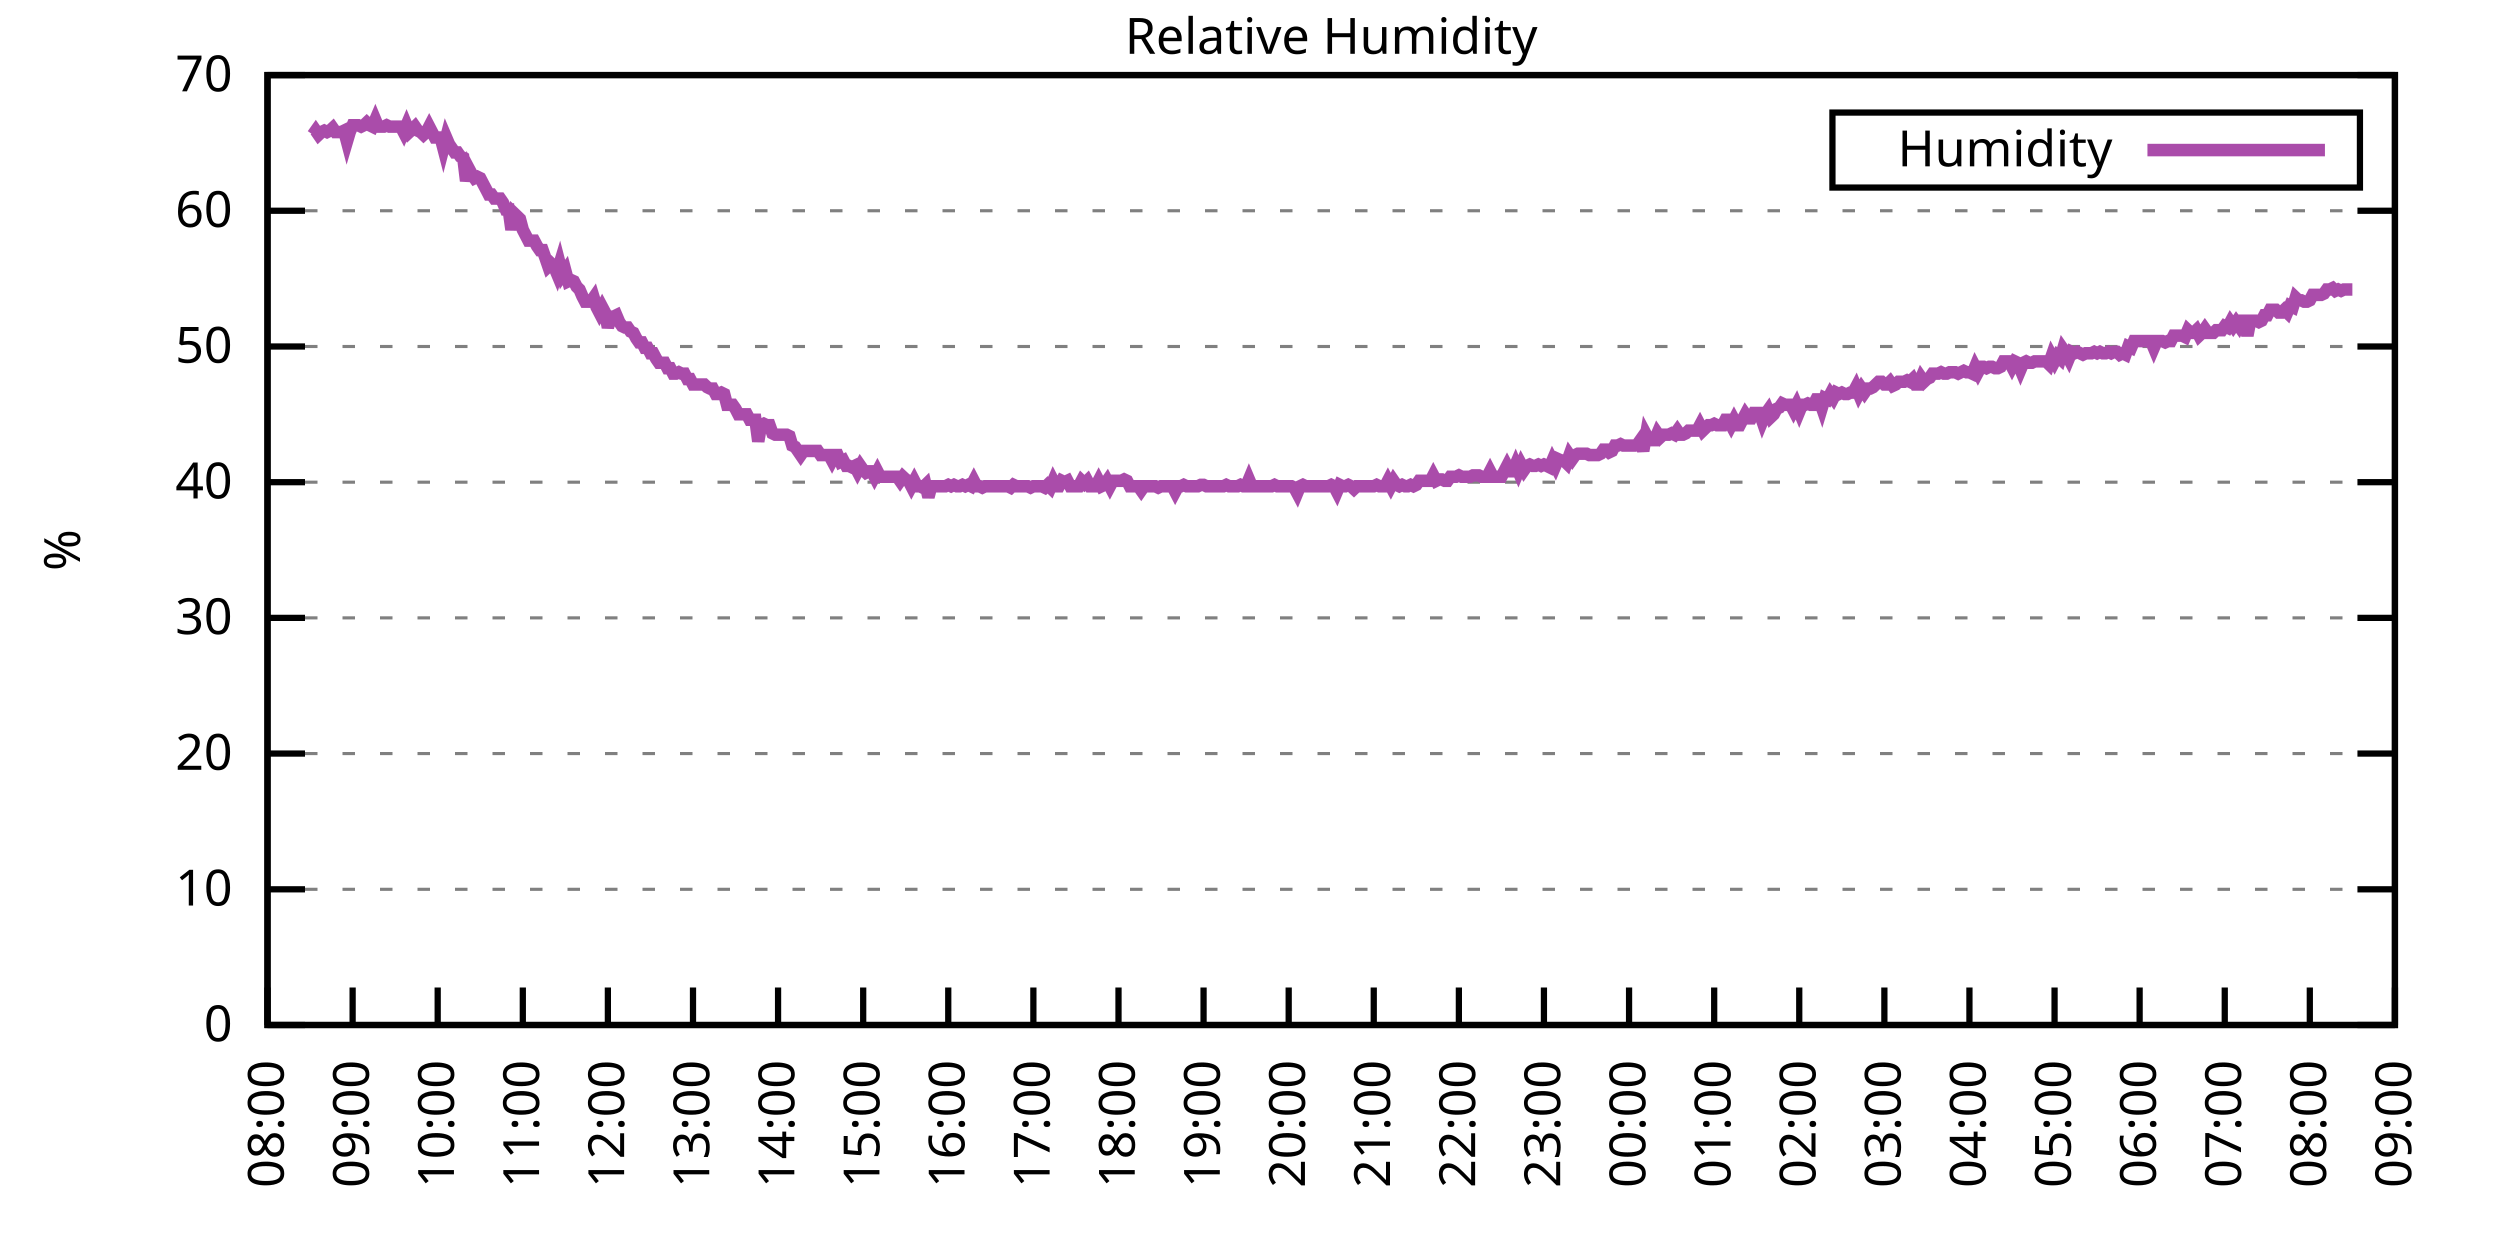
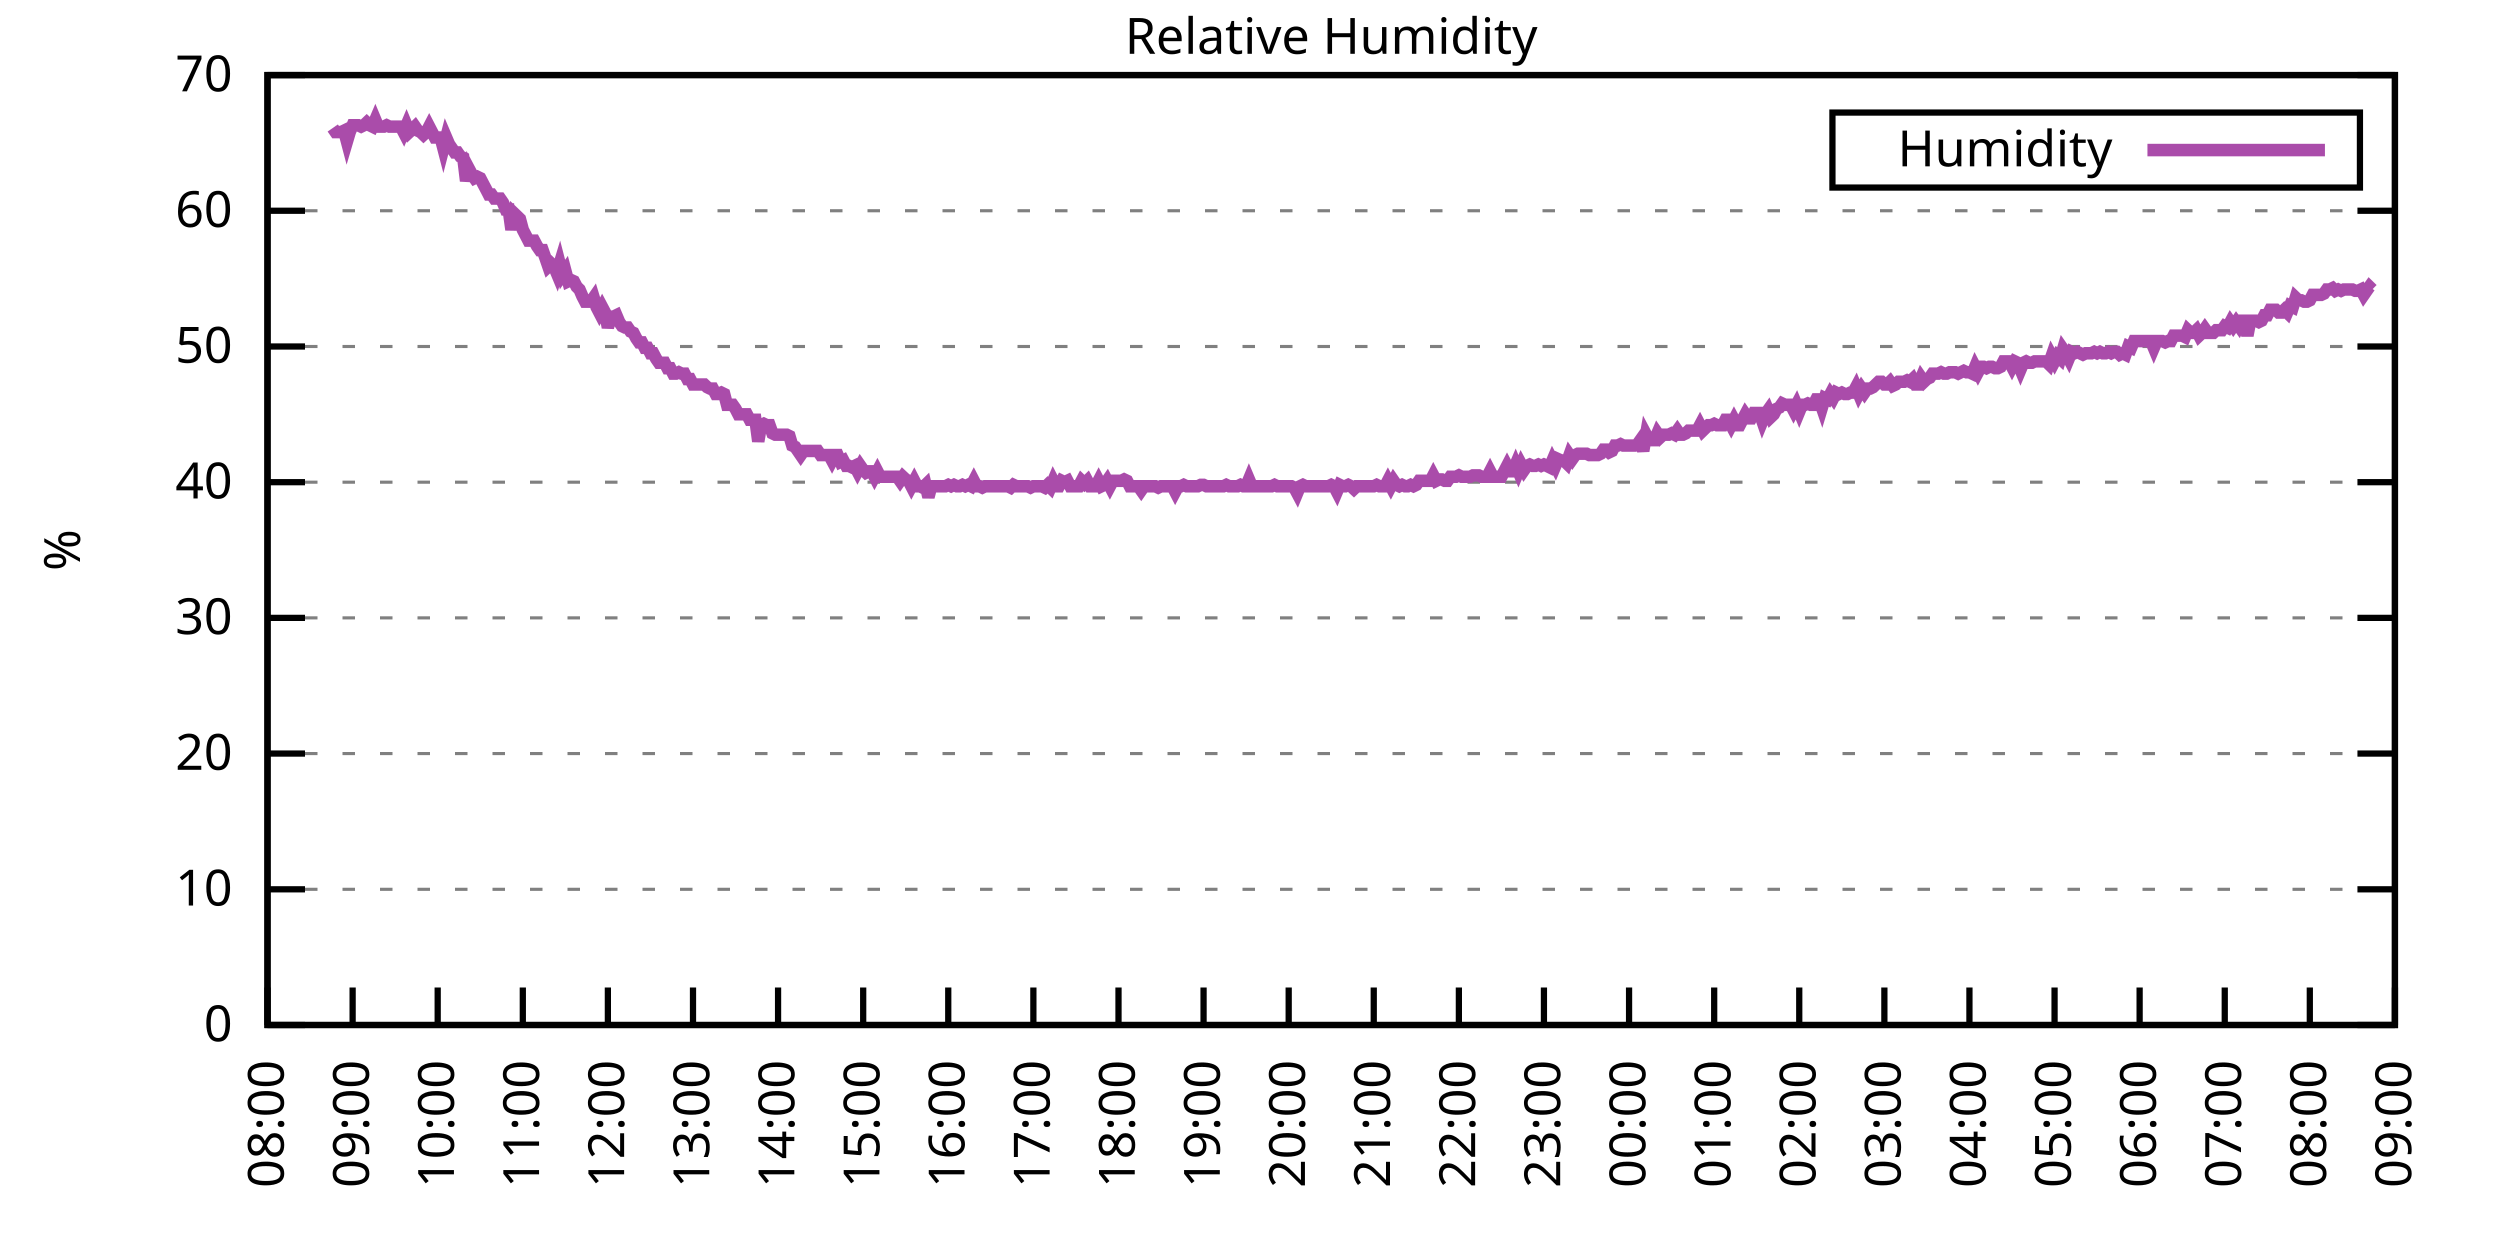
<svg xmlns="http://www.w3.org/2000/svg" xmlns:xlink="http://www.w3.org/1999/xlink" width="400" height="200" viewBox="0 0 400 200">
  <g id="gnuplot_canvas">
    <rect x="0" y="0" width="400" height="200" fill="none" />
    <defs>
      <circle id="gpDot" r="0.5" stroke-width="0.5" stroke="currentColor" />
      <path id="gpPt0" stroke-width="0.333" stroke="currentColor" d="M-1,0 h2 M0,-1 v2" />
      <path id="gpPt1" stroke-width="0.333" stroke="currentColor" d="M-1,-1 L1,1 M1,-1 L-1,1" />
      <path id="gpPt2" stroke-width="0.333" stroke="currentColor" d="M-1,0 L1,0 M0,-1 L0,1 M-1,-1 L1,1 M-1,1 L1,-1" />
      <rect id="gpPt3" stroke-width="0.333" stroke="currentColor" x="-1" y="-1" width="2" height="2" />
      <rect id="gpPt4" stroke-width="0.333" stroke="currentColor" fill="currentColor" x="-1" y="-1" width="2" height="2" />
      <circle id="gpPt5" stroke-width="0.333" stroke="currentColor" cx="0" cy="0" r="1" />
      <use xlink:href="#gpPt5" id="gpPt6" fill="currentColor" stroke="none" />
      <path id="gpPt7" stroke-width="0.333" stroke="currentColor" d="M0,-1.33 L-1.33,0.67 L1.33,0.67 z" />
      <use xlink:href="#gpPt7" id="gpPt8" fill="currentColor" stroke="none" />
      <use xlink:href="#gpPt7" id="gpPt9" stroke="currentColor" transform="rotate(180)" />
      <use xlink:href="#gpPt9" id="gpPt10" fill="currentColor" stroke="none" />
      <use xlink:href="#gpPt3" id="gpPt11" stroke="currentColor" transform="rotate(45)" />
      <use xlink:href="#gpPt11" id="gpPt12" fill="currentColor" stroke="none" />
      <path id="gpPt13" stroke-width="0.333" stroke="currentColor" d="M0,1.330 L1.265,0.411 L0.782,-1.067 L-0.782,-1.076 L-1.265,0.411 z" />
      <use xlink:href="#gpPt13" id="gpPt14" fill="currentColor" stroke="none" />
      <filter id="textbox" filterUnits="objectBoundingBox" x="0" y="0" height="1" width="1">
        <feFlood flood-color="white" flood-opacity="1" result="bgnd" />
        <feComposite in="SourceGraphic" in2="bgnd" operator="atop" />
      </filter>
      <filter id="greybox" filterUnits="objectBoundingBox" x="0" y="0" height="1" width="1">
        <feFlood flood-color="lightgrey" flood-opacity="1" result="grey" />
        <feComposite in="SourceGraphic" in2="grey" operator="atop" />
      </filter>
    </defs>
    <g fill="none" color="white" stroke="currentColor" stroke-width="1.00" stroke-linecap="butt" stroke-linejoin="miter">
</g>
    <g fill="none" color="black" stroke="currentColor" stroke-width="1.00" stroke-linecap="butt" stroke-linejoin="miter">
      <g stroke="none" shape-rendering="crispEdges">
        <polygon fill="rgb(255, 255, 255)" points="42.80,164.00 383.18,164.00 383.18,12.02 42.80,12.02 " />
      </g>
    </g>
    <g fill="none" color="black" stroke="currentColor" stroke-width="1.00" stroke-linecap="butt" stroke-linejoin="miter">
</g>
    <g fill="none" color="black" stroke="black" stroke-width="0.50" stroke-linecap="butt" stroke-linejoin="miter">
</g>
    <g fill="none" color="gray" stroke="currentColor" stroke-width="0.50" stroke-linecap="butt" stroke-linejoin="miter">
      <path stroke="gray" stroke-dasharray="2,4" class="gridline" d="M42.80,164.00 L383.19,164.00  " />
    </g>
    <g fill="none" color="gray" stroke="gray" stroke-width="1.00" stroke-linecap="butt" stroke-linejoin="miter">
</g>
    <g fill="none" color="black" stroke="currentColor" stroke-width="1.00" stroke-linecap="butt" stroke-linejoin="miter">
      <path stroke="black" d="M42.80,164.00 L48.80,164.00 M383.19,164.00 L377.19,164.00  " />
      <g transform="translate(37.20,166.60)" stroke="none" fill="black" font-family="Sans" font-size="8.00" text-anchor="end">
        <text>
          <tspan font-family="Sans"> 0</tspan>
        </text>
      </g>
    </g>
    <g fill="none" color="black" stroke="currentColor" stroke-width="1.00" stroke-linecap="butt" stroke-linejoin="miter">
</g>
    <g fill="none" color="black" stroke="black" stroke-width="0.50" stroke-linecap="butt" stroke-linejoin="miter">
</g>
    <g fill="none" color="gray" stroke="currentColor" stroke-width="0.50" stroke-linecap="butt" stroke-linejoin="miter">
      <path stroke="gray" stroke-dasharray="2,4" class="gridline" d="M42.80,142.29 L383.19,142.29  " />
    </g>
    <g fill="none" color="gray" stroke="gray" stroke-width="1.00" stroke-linecap="butt" stroke-linejoin="miter">
</g>
    <g fill="none" color="black" stroke="currentColor" stroke-width="1.00" stroke-linecap="butt" stroke-linejoin="miter">
      <path stroke="black" d="M42.80,142.29 L48.80,142.29 M383.19,142.29 L377.19,142.29  " />
      <g transform="translate(37.20,144.89)" stroke="none" fill="black" font-family="Sans" font-size="8.00" text-anchor="end">
        <text>
          <tspan font-family="Sans"> 10</tspan>
        </text>
      </g>
    </g>
    <g fill="none" color="black" stroke="currentColor" stroke-width="1.00" stroke-linecap="butt" stroke-linejoin="miter">
</g>
    <g fill="none" color="black" stroke="black" stroke-width="0.50" stroke-linecap="butt" stroke-linejoin="miter">
</g>
    <g fill="none" color="gray" stroke="currentColor" stroke-width="0.50" stroke-linecap="butt" stroke-linejoin="miter">
      <path stroke="gray" stroke-dasharray="2,4" class="gridline" d="M42.80,120.57 L383.19,120.57  " />
    </g>
    <g fill="none" color="gray" stroke="gray" stroke-width="1.00" stroke-linecap="butt" stroke-linejoin="miter">
</g>
    <g fill="none" color="black" stroke="currentColor" stroke-width="1.00" stroke-linecap="butt" stroke-linejoin="miter">
      <path stroke="black" d="M42.80,120.57 L48.80,120.57 M383.19,120.57 L377.19,120.57  " />
      <g transform="translate(37.20,123.17)" stroke="none" fill="black" font-family="Sans" font-size="8.00" text-anchor="end">
        <text>
          <tspan font-family="Sans"> 20</tspan>
        </text>
      </g>
    </g>
    <g fill="none" color="black" stroke="currentColor" stroke-width="1.00" stroke-linecap="butt" stroke-linejoin="miter">
</g>
    <g fill="none" color="black" stroke="black" stroke-width="0.50" stroke-linecap="butt" stroke-linejoin="miter">
</g>
    <g fill="none" color="gray" stroke="currentColor" stroke-width="0.50" stroke-linecap="butt" stroke-linejoin="miter">
      <path stroke="gray" stroke-dasharray="2,4" class="gridline" d="M42.80,98.86 L383.19,98.86  " />
    </g>
    <g fill="none" color="gray" stroke="gray" stroke-width="1.00" stroke-linecap="butt" stroke-linejoin="miter">
</g>
    <g fill="none" color="black" stroke="currentColor" stroke-width="1.00" stroke-linecap="butt" stroke-linejoin="miter">
      <path stroke="black" d="M42.80,98.86 L48.80,98.86 M383.19,98.86 L377.19,98.86  " />
      <g transform="translate(37.20,101.46)" stroke="none" fill="black" font-family="Sans" font-size="8.00" text-anchor="end">
        <text>
          <tspan font-family="Sans"> 30</tspan>
        </text>
      </g>
    </g>
    <g fill="none" color="black" stroke="currentColor" stroke-width="1.00" stroke-linecap="butt" stroke-linejoin="miter">
</g>
    <g fill="none" color="black" stroke="black" stroke-width="0.50" stroke-linecap="butt" stroke-linejoin="miter">
</g>
    <g fill="none" color="gray" stroke="currentColor" stroke-width="0.50" stroke-linecap="butt" stroke-linejoin="miter">
      <path stroke="gray" stroke-dasharray="2,4" class="gridline" d="M42.80,77.15 L383.19,77.15  " />
    </g>
    <g fill="none" color="gray" stroke="gray" stroke-width="1.00" stroke-linecap="butt" stroke-linejoin="miter">
</g>
    <g fill="none" color="black" stroke="currentColor" stroke-width="1.00" stroke-linecap="butt" stroke-linejoin="miter">
      <path stroke="black" d="M42.80,77.15 L48.80,77.15 M383.19,77.15 L377.19,77.15  " />
      <g transform="translate(37.20,79.75)" stroke="none" fill="black" font-family="Sans" font-size="8.00" text-anchor="end">
        <text>
          <tspan font-family="Sans"> 40</tspan>
        </text>
      </g>
    </g>
    <g fill="none" color="black" stroke="currentColor" stroke-width="1.00" stroke-linecap="butt" stroke-linejoin="miter">
</g>
    <g fill="none" color="black" stroke="black" stroke-width="0.50" stroke-linecap="butt" stroke-linejoin="miter">
</g>
    <g fill="none" color="gray" stroke="currentColor" stroke-width="0.50" stroke-linecap="butt" stroke-linejoin="miter">
      <path stroke="gray" stroke-dasharray="2,4" class="gridline" d="M42.80,55.44 L383.19,55.44  " />
    </g>
    <g fill="none" color="gray" stroke="gray" stroke-width="1.00" stroke-linecap="butt" stroke-linejoin="miter">
</g>
    <g fill="none" color="black" stroke="currentColor" stroke-width="1.00" stroke-linecap="butt" stroke-linejoin="miter">
      <path stroke="black" d="M42.80,55.44 L48.80,55.44 M383.19,55.44 L377.19,55.44  " />
      <g transform="translate(37.20,58.04)" stroke="none" fill="black" font-family="Sans" font-size="8.00" text-anchor="end">
        <text>
          <tspan font-family="Sans"> 50</tspan>
        </text>
      </g>
    </g>
    <g fill="none" color="black" stroke="currentColor" stroke-width="1.00" stroke-linecap="butt" stroke-linejoin="miter">
</g>
    <g fill="none" color="black" stroke="black" stroke-width="0.50" stroke-linecap="butt" stroke-linejoin="miter">
</g>
    <g fill="none" color="gray" stroke="currentColor" stroke-width="0.50" stroke-linecap="butt" stroke-linejoin="miter">
      <path stroke="gray" stroke-dasharray="2,4" class="gridline" d="M42.80,33.72 L383.19,33.72  " />
    </g>
    <g fill="none" color="gray" stroke="gray" stroke-width="1.00" stroke-linecap="butt" stroke-linejoin="miter">
</g>
    <g fill="none" color="black" stroke="currentColor" stroke-width="1.00" stroke-linecap="butt" stroke-linejoin="miter">
      <path stroke="black" d="M42.80,33.72 L48.80,33.72 M383.19,33.72 L377.19,33.72  " />
      <g transform="translate(37.20,36.32)" stroke="none" fill="black" font-family="Sans" font-size="8.00" text-anchor="end">
        <text>
          <tspan font-family="Sans"> 60</tspan>
        </text>
      </g>
    </g>
    <g fill="none" color="black" stroke="currentColor" stroke-width="1.00" stroke-linecap="butt" stroke-linejoin="miter">
</g>
    <g fill="none" color="black" stroke="black" stroke-width="0.50" stroke-linecap="butt" stroke-linejoin="miter">
</g>
    <g fill="none" color="gray" stroke="currentColor" stroke-width="0.50" stroke-linecap="butt" stroke-linejoin="miter">
      <path stroke="gray" stroke-dasharray="2,4" class="gridline" d="M42.80,12.01 L383.19,12.01  " />
    </g>
    <g fill="none" color="gray" stroke="gray" stroke-width="1.00" stroke-linecap="butt" stroke-linejoin="miter">
</g>
    <g fill="none" color="black" stroke="currentColor" stroke-width="1.00" stroke-linecap="butt" stroke-linejoin="miter">
      <path stroke="black" d="M42.80,12.01 L48.80,12.01 M383.19,12.01 L377.19,12.01  " />
      <g transform="translate(37.20,14.61)" stroke="none" fill="black" font-family="Sans" font-size="8.00" text-anchor="end">
        <text>
          <tspan font-family="Sans"> 70</tspan>
        </text>
      </g>
    </g>
    <g fill="none" color="black" stroke="currentColor" stroke-width="1.00" stroke-linecap="butt" stroke-linejoin="miter">
      <path stroke="black" d="M42.80,164.00 L42.80,158.00  " />
      <g transform="translate(45.40,169.60) rotate(270.00)" stroke="none" fill="black" font-family="Sans" font-size="8.00" text-anchor="end">
        <text>
          <tspan font-family="Sans">08:00</tspan>
        </text>
      </g>
    </g>
    <g fill="none" color="black" stroke="currentColor" stroke-width="1.00" stroke-linecap="butt" stroke-linejoin="miter">
      <path stroke="black" d="M56.42,164.00 L56.42,158.00  " />
      <g transform="translate(59.02,169.60) rotate(270.00)" stroke="none" fill="black" font-family="Sans" font-size="8.00" text-anchor="end">
        <text>
          <tspan font-family="Sans">09:00</tspan>
        </text>
      </g>
    </g>
    <g fill="none" color="black" stroke="currentColor" stroke-width="1.00" stroke-linecap="butt" stroke-linejoin="miter">
      <path stroke="black" d="M70.03,164.00 L70.03,158.00  " />
      <g transform="translate(72.63,169.60) rotate(270.00)" stroke="none" fill="black" font-family="Sans" font-size="8.00" text-anchor="end">
        <text>
          <tspan font-family="Sans">10:00</tspan>
        </text>
      </g>
    </g>
    <g fill="none" color="black" stroke="currentColor" stroke-width="1.00" stroke-linecap="butt" stroke-linejoin="miter">
      <path stroke="black" d="M83.65,164.00 L83.65,158.00  " />
      <g transform="translate(86.25,169.60) rotate(270.00)" stroke="none" fill="black" font-family="Sans" font-size="8.00" text-anchor="end">
        <text>
          <tspan font-family="Sans">11:00</tspan>
        </text>
      </g>
    </g>
    <g fill="none" color="black" stroke="currentColor" stroke-width="1.00" stroke-linecap="butt" stroke-linejoin="miter">
      <path stroke="black" d="M97.26,164.00 L97.26,158.00  " />
      <g transform="translate(99.86,169.60) rotate(270.00)" stroke="none" fill="black" font-family="Sans" font-size="8.00" text-anchor="end">
        <text>
          <tspan font-family="Sans">12:00</tspan>
        </text>
      </g>
    </g>
    <g fill="none" color="black" stroke="currentColor" stroke-width="1.00" stroke-linecap="butt" stroke-linejoin="miter">
      <path stroke="black" d="M110.88,164.00 L110.88,158.00  " />
      <g transform="translate(113.48,169.60) rotate(270.00)" stroke="none" fill="black" font-family="Sans" font-size="8.00" text-anchor="end">
        <text>
          <tspan font-family="Sans">13:00</tspan>
        </text>
      </g>
    </g>
    <g fill="none" color="black" stroke="currentColor" stroke-width="1.00" stroke-linecap="butt" stroke-linejoin="miter">
      <path stroke="black" d="M124.49,164.00 L124.49,158.00  " />
      <g transform="translate(127.09,169.60) rotate(270.00)" stroke="none" fill="black" font-family="Sans" font-size="8.00" text-anchor="end">
        <text>
          <tspan font-family="Sans">14:00</tspan>
        </text>
      </g>
    </g>
    <g fill="none" color="black" stroke="currentColor" stroke-width="1.00" stroke-linecap="butt" stroke-linejoin="miter">
      <path stroke="black" d="M138.11,164.00 L138.11,158.00  " />
      <g transform="translate(140.71,169.60) rotate(270.00)" stroke="none" fill="black" font-family="Sans" font-size="8.00" text-anchor="end">
        <text>
          <tspan font-family="Sans">15:00</tspan>
        </text>
      </g>
    </g>
    <g fill="none" color="black" stroke="currentColor" stroke-width="1.00" stroke-linecap="butt" stroke-linejoin="miter">
      <path stroke="black" d="M151.72,164.00 L151.72,158.00  " />
      <g transform="translate(154.32,169.60) rotate(270.00)" stroke="none" fill="black" font-family="Sans" font-size="8.00" text-anchor="end">
        <text>
          <tspan font-family="Sans">16:00</tspan>
        </text>
      </g>
    </g>
    <g fill="none" color="black" stroke="currentColor" stroke-width="1.00" stroke-linecap="butt" stroke-linejoin="miter">
      <path stroke="black" d="M165.34,164.00 L165.34,158.00  " />
      <g transform="translate(167.94,169.60) rotate(270.00)" stroke="none" fill="black" font-family="Sans" font-size="8.00" text-anchor="end">
        <text>
          <tspan font-family="Sans">17:00</tspan>
        </text>
      </g>
    </g>
    <g fill="none" color="black" stroke="currentColor" stroke-width="1.00" stroke-linecap="butt" stroke-linejoin="miter">
      <path stroke="black" d="M178.96,164.00 L178.96,158.00  " />
      <g transform="translate(181.56,169.60) rotate(270.00)" stroke="none" fill="black" font-family="Sans" font-size="8.00" text-anchor="end">
        <text>
          <tspan font-family="Sans">18:00</tspan>
        </text>
      </g>
    </g>
    <g fill="none" color="black" stroke="currentColor" stroke-width="1.00" stroke-linecap="butt" stroke-linejoin="miter">
      <path stroke="black" d="M192.57,164.00 L192.57,158.00  " />
      <g transform="translate(195.17,169.60) rotate(270.00)" stroke="none" fill="black" font-family="Sans" font-size="8.00" text-anchor="end">
        <text>
          <tspan font-family="Sans">19:00</tspan>
        </text>
      </g>
    </g>
    <g fill="none" color="black" stroke="currentColor" stroke-width="1.00" stroke-linecap="butt" stroke-linejoin="miter">
      <path stroke="black" d="M206.19,164.00 L206.19,158.00  " />
      <g transform="translate(208.79,169.60) rotate(270.00)" stroke="none" fill="black" font-family="Sans" font-size="8.00" text-anchor="end">
        <text>
          <tspan font-family="Sans">20:00</tspan>
        </text>
      </g>
    </g>
    <g fill="none" color="black" stroke="currentColor" stroke-width="1.00" stroke-linecap="butt" stroke-linejoin="miter">
      <path stroke="black" d="M219.80,164.00 L219.80,158.00  " />
      <g transform="translate(222.40,169.60) rotate(270.00)" stroke="none" fill="black" font-family="Sans" font-size="8.00" text-anchor="end">
        <text>
          <tspan font-family="Sans">21:00</tspan>
        </text>
      </g>
    </g>
    <g fill="none" color="black" stroke="currentColor" stroke-width="1.00" stroke-linecap="butt" stroke-linejoin="miter">
      <path stroke="black" d="M233.42,164.00 L233.42,158.00  " />
      <g transform="translate(236.02,169.60) rotate(270.00)" stroke="none" fill="black" font-family="Sans" font-size="8.00" text-anchor="end">
        <text>
          <tspan font-family="Sans">22:00</tspan>
        </text>
      </g>
    </g>
    <g fill="none" color="black" stroke="currentColor" stroke-width="1.00" stroke-linecap="butt" stroke-linejoin="miter">
      <path stroke="black" d="M247.03,164.00 L247.03,158.00  " />
      <g transform="translate(249.63,169.60) rotate(270.00)" stroke="none" fill="black" font-family="Sans" font-size="8.00" text-anchor="end">
        <text>
          <tspan font-family="Sans">23:00</tspan>
        </text>
      </g>
    </g>
    <g fill="none" color="black" stroke="currentColor" stroke-width="1.00" stroke-linecap="butt" stroke-linejoin="miter">
      <path stroke="black" d="M260.65,164.00 L260.65,158.00  " />
      <g transform="translate(263.25,169.60) rotate(270.00)" stroke="none" fill="black" font-family="Sans" font-size="8.00" text-anchor="end">
        <text>
          <tspan font-family="Sans">00:00</tspan>
        </text>
      </g>
    </g>
    <g fill="none" color="black" stroke="currentColor" stroke-width="1.00" stroke-linecap="butt" stroke-linejoin="miter">
      <path stroke="black" d="M274.27,164.00 L274.27,158.00  " />
      <g transform="translate(276.87,169.60) rotate(270.00)" stroke="none" fill="black" font-family="Sans" font-size="8.00" text-anchor="end">
        <text>
          <tspan font-family="Sans">01:00</tspan>
        </text>
      </g>
    </g>
    <g fill="none" color="black" stroke="currentColor" stroke-width="1.00" stroke-linecap="butt" stroke-linejoin="miter">
      <path stroke="black" d="M287.88,164.00 L287.88,158.00  " />
      <g transform="translate(290.48,169.60) rotate(270.00)" stroke="none" fill="black" font-family="Sans" font-size="8.00" text-anchor="end">
        <text>
          <tspan font-family="Sans">02:00</tspan>
        </text>
      </g>
    </g>
    <g fill="none" color="black" stroke="currentColor" stroke-width="1.00" stroke-linecap="butt" stroke-linejoin="miter">
      <path stroke="black" d="M301.50,164.00 L301.50,158.00  " />
      <g transform="translate(304.10,169.60) rotate(270.00)" stroke="none" fill="black" font-family="Sans" font-size="8.00" text-anchor="end">
        <text>
          <tspan font-family="Sans">03:00</tspan>
        </text>
      </g>
    </g>
    <g fill="none" color="black" stroke="currentColor" stroke-width="1.00" stroke-linecap="butt" stroke-linejoin="miter">
      <path stroke="black" d="M315.11,164.00 L315.11,158.00  " />
      <g transform="translate(317.71,169.60) rotate(270.00)" stroke="none" fill="black" font-family="Sans" font-size="8.00" text-anchor="end">
        <text>
          <tspan font-family="Sans">04:00</tspan>
        </text>
      </g>
    </g>
    <g fill="none" color="black" stroke="currentColor" stroke-width="1.00" stroke-linecap="butt" stroke-linejoin="miter">
      <path stroke="black" d="M328.73,164.00 L328.73,158.00  " />
      <g transform="translate(331.33,169.60) rotate(270.00)" stroke="none" fill="black" font-family="Sans" font-size="8.00" text-anchor="end">
        <text>
          <tspan font-family="Sans">05:00</tspan>
        </text>
      </g>
    </g>
    <g fill="none" color="black" stroke="currentColor" stroke-width="1.00" stroke-linecap="butt" stroke-linejoin="miter">
      <path stroke="black" d="M342.34,164.00 L342.34,158.00  " />
      <g transform="translate(344.94,169.60) rotate(270.00)" stroke="none" fill="black" font-family="Sans" font-size="8.00" text-anchor="end">
        <text>
          <tspan font-family="Sans">06:00</tspan>
        </text>
      </g>
    </g>
    <g fill="none" color="black" stroke="currentColor" stroke-width="1.00" stroke-linecap="butt" stroke-linejoin="miter">
      <path stroke="black" d="M355.96,164.00 L355.96,158.00  " />
      <g transform="translate(358.56,169.60) rotate(270.00)" stroke="none" fill="black" font-family="Sans" font-size="8.00" text-anchor="end">
        <text>
          <tspan font-family="Sans">07:00</tspan>
        </text>
      </g>
    </g>
    <g fill="none" color="black" stroke="currentColor" stroke-width="1.00" stroke-linecap="butt" stroke-linejoin="miter">
      <path stroke="black" d="M369.57,164.00 L369.57,158.00  " />
      <g transform="translate(372.17,169.60) rotate(270.00)" stroke="none" fill="black" font-family="Sans" font-size="8.00" text-anchor="end">
        <text>
          <tspan font-family="Sans">08:00</tspan>
        </text>
      </g>
    </g>
    <g fill="none" color="black" stroke="currentColor" stroke-width="1.00" stroke-linecap="butt" stroke-linejoin="miter">
      <path stroke="black" d="M383.19,164.00 L383.19,158.00  " />
      <g transform="translate(385.79,169.60) rotate(270.00)" stroke="none" fill="black" font-family="Sans" font-size="8.00" text-anchor="end">
        <text>
          <tspan font-family="Sans">09:00</tspan>
        </text>
      </g>
    </g>
    <g fill="none" color="black" stroke="currentColor" stroke-width="1.00" stroke-linecap="butt" stroke-linejoin="miter">
</g>
    <g fill="none" color="black" stroke="currentColor" stroke-width="1.00" stroke-linecap="butt" stroke-linejoin="miter">
      <path stroke="black" d="M42.80,12.01 L42.80,164.00 L383.19,164.00 L383.19,12.01 L42.80,12.01 Z  " />
    </g>
    <g fill="none" color="black" stroke="currentColor" stroke-width="1.00" stroke-linecap="butt" stroke-linejoin="miter">
</g>
    <g fill="none" color="black" stroke="currentColor" stroke-width="1.00" stroke-linecap="butt" stroke-linejoin="miter">
      <path stroke="black" d="M293.19,30.01 L293.19,18.01 L377.59,18.01 L377.59,30.01 L293.19,30.01 Z  " />
    </g>
    <g id="Relative_Humidity_plot_1">
      <g fill="none" color="white" stroke="black" stroke-width="2.00" stroke-linecap="butt" stroke-linejoin="miter">
</g>
      <g fill="none" color="black" stroke="currentColor" stroke-width="2.00" stroke-linecap="butt" stroke-linejoin="miter">
        <g transform="translate(337.99,26.61)" stroke="none" fill="black" font-family="Sans" font-size="8.00" text-anchor="end">
          <text>
            <tspan font-family="Sans">Humidity</tspan>
          </text>
        </g>
      </g>
      <g fill="none" color="black" stroke="currentColor" stroke-width="2.00" stroke-linecap="butt" stroke-linejoin="miter">
-         <path stroke="rgb(170,  76, 170)" d="M343.59,24.01 L371.99,24.01 M50.06,21.56 L50.52,20.91 L50.97,21.56 L51.42,21.13 L51.88,20.91 L52.33,21.13   L52.78,20.91 L53.24,20.48 L53.69,21.13 L54.15,21.13 L54.60,21.13 L55.05,20.91 L55.51,22.65 L55.96,21.13   L56.42,20.04 L56.87,20.04 L57.32,20.04 L57.78,20.26 L58.23,20.04 L58.68,19.61 L59.14,20.04 L59.59,20.26   L60.05,19.18 L60.50,20.26 L60.95,20.26 L61.41,20.26 L61.86,20.04 L62.32,20.26 L62.77,20.26 L63.22,20.26   L63.68,20.26 L64.13,20.26 L64.58,21.13 L65.04,20.04 L65.49,21.13 L65.95,20.70 L66.40,20.26 L66.85,20.91   L67.31,21.13 L67.76,21.56 L68.22,21.13 L68.67,20.26 L69.12,21.13 L69.58,22.00 L70.03,22.00 L70.49,22.00   L70.94,23.73 L71.39,22.00 L71.85,23.08 L72.30,23.73 L72.75,24.39 L73.21,24.39 L73.66,25.04 L74.12,25.25   L74.57,28.95 L75.02,26.99 L75.48,27.86 L75.93,28.51 L76.39,28.29 L76.84,28.51 L77.29,29.38 L77.75,30.25   L78.20,31.12 L78.65,31.12 L79.11,31.77 L79.56,31.77 L80.02,31.77 L80.47,32.42 L80.92,33.51 L81.38,33.51   L81.83,36.76 L82.29,34.16 L82.74,34.59 L83.19,35.03 L83.65,36.76 L84.10,37.63 L84.55,38.50 L85.01,38.50   L85.46,38.50 L85.92,39.37 L86.37,40.02 L86.82,40.02 L87.28,41.32 L87.73,42.63 L88.19,42.19 L88.64,42.63   L89.09,43.71 L89.55,42.19 L90.00,43.93 L90.45,43.28 L90.91,45.01 L91.36,44.80 L91.82,45.01 L92.27,45.88   L92.72,46.32 L93.18,47.40 L93.63,48.27 L94.09,48.27 L94.54,48.27 L94.99,47.62 L95.45,49.14 L95.90,50.01   L96.35,49.14 L96.81,50.01 L97.26,52.40 L97.72,50.66 L98.17,50.66 L98.62,50.44 L99.08,51.53 L99.53,52.18   L99.99,52.40 L100.44,52.40 L100.89,53.05 L101.35,53.26 L101.80,54.13 L102.25,54.78 L102.71,54.78 L103.16,55.65   L103.62,55.65 L104.07,56.52 L104.52,56.52 L104.98,57.39 L105.43,58.04 L105.89,58.04 L106.34,58.04 L106.79,58.91   L107.25,58.91 L107.70,59.78 L108.15,59.78 L108.61,59.56 L109.06,59.78 L109.52,59.78 L109.97,60.65 L110.42,60.65   L110.88,61.52 L111.33,61.52 L111.79,61.52 L112.24,61.52 L112.69,61.52 L113.15,61.95 L113.60,62.17 L114.05,62.17   L114.51,63.04 L114.96,63.04 L115.42,62.82 L115.87,63.04 L116.32,64.77 L116.78,64.77 L117.23,64.77 L117.69,65.42   L118.14,66.29 L118.59,66.29 L119.05,66.29 L119.50,66.29 L119.96,67.16 L120.41,67.16 L120.86,67.16 L121.32,70.63   L121.77,68.03 L122.22,67.81 L122.68,68.03 L123.13,68.03 L123.59,69.33 L124.04,69.55 L124.49,69.55 L124.95,69.55   L125.40,69.55 L125.86,69.55 L126.31,69.77 L126.76,71.29 L127.22,71.50 L127.67,72.15 L128.12,72.81 L128.58,72.15   L129.03,72.15 L129.49,72.15 L129.94,72.15 L130.39,72.15 L130.85,72.15 L131.30,72.81 L131.76,72.81 L132.21,72.81   L132.66,72.81 L133.12,73.67 L133.57,72.81 L134.02,72.81 L134.48,73.89 L134.93,73.67 L135.39,74.54 L135.84,74.54   L136.29,74.76 L136.75,74.54 L137.20,75.41 L137.66,74.54 L138.11,75.19 L138.56,75.63 L139.02,75.41 L139.47,75.41   L139.92,76.28 L140.38,75.41 L140.83,76.28 L141.29,76.28 L141.74,76.28 L142.19,76.28 L142.65,76.28 L143.10,76.28   L143.56,76.28 L144.01,76.93 L144.46,76.28 L144.92,76.71 L145.37,76.93 L145.82,77.80 L146.28,76.93 L146.73,77.80   L147.19,77.80 L147.64,78.02 L148.09,77.58 L148.55,79.54 L149.00,77.80 L149.46,77.80 L149.91,77.80 L150.36,77.80   L150.82,77.80 L151.27,77.80 L151.72,77.58 L152.18,77.80 L152.63,77.58 L153.09,77.80 L153.54,77.80 L153.99,77.58   L154.45,77.80 L154.90,77.58 L155.36,77.80 L155.81,76.93 L156.26,77.80 L156.72,77.80 L157.17,78.02 L157.62,77.80   L158.08,77.80 L158.53,77.80 L158.99,77.80 L159.44,77.80 L159.89,77.80 L160.35,77.80 L160.80,77.80 L161.26,77.80   L161.71,78.02 L162.16,77.58 L162.62,77.80 L163.07,77.80 L163.52,77.80 L163.98,77.80 L164.43,77.80 L164.89,78.02   L165.34,77.80 L165.79,77.80 L166.25,77.80 L166.70,77.80 L167.16,78.02 L167.61,77.58 L168.06,78.02 L168.52,76.93   L168.97,77.80 L169.43,77.80 L169.88,76.93 L170.33,77.15 L170.79,76.93 L171.24,77.80 L171.69,77.80 L172.15,77.80   L172.60,77.80 L173.06,76.93 L173.51,77.37 L173.96,76.93 L174.42,77.80 L174.87,77.80 L175.33,77.80 L175.78,76.93   L176.23,77.80 L176.69,77.58 L177.14,76.93 L177.59,77.80 L178.05,76.93 L178.50,76.93 L178.96,76.93 L179.41,76.93   L179.86,76.71 L180.32,76.93 L180.77,77.80 L181.23,77.80 L181.68,77.80 L182.13,77.80 L182.59,78.45 L183.04,77.80   L183.49,77.80 L183.95,77.80 L184.40,77.80 L184.86,77.80 L185.31,78.02 L185.76,77.80 L186.22,77.80 L186.67,77.80   L187.13,77.80 L187.58,77.80 L188.03,78.67 L188.49,77.80 L188.94,77.80 L189.39,77.58 L189.85,77.80 L190.30,77.80   L190.76,77.80 L191.21,77.80 L191.66,77.80 L192.12,77.58 L192.57,77.58 L193.03,77.80 L193.48,77.80 L193.93,77.80   L194.39,77.80 L194.84,77.80 L195.29,77.80 L195.75,77.80 L196.20,77.58 L196.66,77.80 L197.11,77.80 L197.56,77.80   L198.02,77.80 L198.47,77.58 L198.93,77.80 L199.38,77.80 L199.83,76.71 L200.29,77.80 L200.74,77.80 L201.19,77.80   L201.65,77.80 L202.10,77.80 L202.56,77.80 L203.01,77.80 L203.46,77.80 L203.92,77.58 L204.37,77.80 L204.83,77.80   L205.28,77.80 L205.73,77.80 L206.19,77.80 L206.64,77.80 L207.09,78.02 L207.55,78.89 L208.00,77.80 L208.46,77.58   L208.91,77.80 L209.36,77.80 L209.82,77.80 L210.27,77.80 L210.73,77.80 L211.18,77.80 L211.63,77.80 L212.09,77.80   L212.54,77.80 L213.00,77.58 L213.45,77.80 L213.90,78.67 L214.36,77.58 L214.81,77.80 L215.26,77.80 L215.72,77.58   L216.17,77.80 L216.63,78.23 L217.08,77.80 L217.53,77.80 L217.99,77.80 L218.44,77.80 L218.90,77.80 L219.35,77.80   L219.80,77.80 L220.26,77.58 L220.71,77.80 L221.16,77.80 L221.62,77.80 L222.07,76.93 L222.53,77.80 L222.98,76.93   L223.43,77.58 L223.89,77.80 L224.34,77.58 L224.80,77.80 L225.25,77.80 L225.70,77.58 L226.16,77.80 L226.61,77.58   L227.06,76.93 L227.52,76.93 L227.97,76.93 L228.43,76.93 L228.88,76.93 L229.33,76.06 L229.79,76.93 L230.24,76.71   L230.70,76.71 L231.15,76.93 L231.60,76.93 L232.06,76.28 L232.51,76.28 L232.96,76.28 L233.42,76.06 L233.87,76.28   L234.33,76.28 L234.78,76.28 L235.23,76.28 L235.69,76.06 L236.14,76.06 L236.60,76.06 L237.05,76.28 L237.50,76.28   L237.96,76.28 L238.41,75.41 L238.86,76.28 L239.32,76.28 L239.77,76.28 L240.23,76.28 L240.68,75.41 L241.13,74.54   L241.59,75.41 L242.04,75.41 L242.50,74.33 L242.95,75.41 L243.40,74.33 L243.86,75.19 L244.31,74.54 L244.76,74.33   L245.22,74.54 L245.67,74.54 L246.13,74.33 L246.58,74.54 L247.03,74.33 L247.49,74.54 L247.94,74.76 L248.40,73.67   L248.85,74.54 L249.30,73.46 L249.76,73.67 L250.21,73.67 L250.66,74.11 L251.12,72.81 L251.57,73.46 L252.03,72.81   L252.48,72.59 L252.93,72.59 L253.39,72.59 L253.84,72.59 L254.30,72.81 L254.75,72.81 L255.20,72.81 L255.66,72.81   L256.11,72.59 L256.56,71.94 L257.02,71.94 L257.47,72.37 L257.93,72.15 L258.38,71.29 L258.83,71.29 L259.29,71.07   L259.74,71.29 L260.20,71.29 L260.65,71.29 L261.10,71.29 L261.56,71.29 L262.01,71.07 L262.47,70.42 L262.92,72.15   L263.37,69.55 L263.83,70.42 L264.28,70.42 L264.73,70.42 L265.19,69.33 L265.64,69.98 L266.10,69.55 L266.55,69.55   L267.00,69.55 L267.46,69.33 L267.91,69.55 L268.37,68.90 L268.82,69.55 L269.27,69.55 L269.73,69.33 L270.18,68.90   L270.63,68.90 L271.09,68.90 L271.54,68.90 L272.00,68.03 L272.45,68.90 L272.90,68.46 L273.36,68.03 L273.81,68.03   L274.27,67.81 L274.72,68.03 L275.17,68.03 L275.63,68.03 L276.08,67.16 L276.53,67.16 L276.99,68.03 L277.44,67.16   L277.90,68.03 L278.35,68.03 L278.80,67.16 L279.26,66.29 L279.71,66.94 L280.17,66.94 L280.62,66.08 L281.07,66.08   L281.53,66.08 L281.98,67.38 L282.43,66.29 L282.89,65.64 L283.34,66.73 L283.80,66.29 L284.25,65.42 L284.70,65.21   L285.16,64.56 L285.61,64.77 L286.07,64.77 L286.52,64.77 L286.97,65.64 L287.43,64.77 L287.88,65.86 L288.33,64.77   L288.79,64.77 L289.24,64.56 L289.70,64.77 L290.15,64.77 L290.60,63.90 L291.06,63.90 L291.51,65.21 L291.97,63.69   L292.42,63.90 L292.87,63.04 L293.33,63.69 L293.78,62.82 L294.23,63.04 L294.69,62.82 L295.14,63.04 L295.60,63.04   L296.05,62.82 L296.50,62.82 L296.96,61.95 L297.41,63.04 L297.87,62.17 L298.32,62.82 L298.77,62.17 L299.23,62.17   L299.68,61.95 L300.13,61.52 L300.59,61.08 L301.04,61.08 L301.50,61.52 L301.95,61.52 L302.40,61.08 L302.86,61.73   L303.31,61.52 L303.77,61.08 L304.22,61.08 L304.67,61.08 L305.13,60.86 L305.58,61.08 L306.03,60.65 L306.49,61.52   L306.94,61.52 L307.40,60.43 L307.85,61.08 L308.30,60.65 L308.76,60.43 L309.21,59.78 L309.67,59.78 L310.12,59.78   L310.57,59.56 L311.03,59.78 L311.48,59.78 L311.94,59.56 L312.39,59.56 L312.84,59.56 L313.30,59.78 L313.75,59.56   L314.20,59.34 L314.66,59.56 L315.11,59.56 L315.57,59.78 L316.02,58.69 L316.47,59.56 L316.93,58.69 L317.38,58.69   L317.84,58.91 L318.29,58.69 L318.74,58.69 L319.20,58.91 L319.65,58.91 L320.10,58.69 L320.56,57.82 L321.01,57.82   L321.47,57.82 L321.92,58.69 L322.37,57.82 L322.83,58.04 L323.28,59.13 L323.74,58.04 L324.19,57.82 L324.64,58.04   L325.10,58.04 L325.55,57.82 L326.00,57.82 L326.46,57.82 L326.91,57.82 L327.37,57.82 L327.82,58.26 L328.27,56.96   L328.73,57.82 L329.18,56.96 L329.64,57.39 L330.09,55.87 L330.54,56.52 L331.00,57.39 L331.45,56.30 L331.90,56.52   L332.36,56.30 L332.81,56.52 L333.27,56.74 L333.72,56.52 L334.17,56.52 L334.63,56.52 L335.08,56.30 L335.54,56.52   L335.99,56.30 L336.44,56.52 L336.90,56.52 L337.35,56.30 L337.80,56.52 L338.26,56.30 L338.71,56.30 L339.17,56.74   L339.62,56.52 L340.07,56.74 L340.53,55.44 L340.98,55.65 L341.44,54.57 L341.89,54.57 L342.34,54.57 L342.80,54.57   L343.25,54.57 L343.70,54.57 L344.16,54.57 L344.61,55.65 L345.07,54.57 L345.52,54.57 L345.97,54.57 L346.43,54.78   L346.88,54.57 L347.34,54.57 L347.79,53.70 L348.24,53.70 L348.70,53.70 L349.15,53.70 L349.60,53.92 L350.06,52.83   L350.51,53.26 L350.97,53.26 L351.42,52.83 L351.87,53.70 L352.33,53.26 L352.78,52.61 L353.24,53.26 L353.69,53.26   L354.14,53.26 L354.60,52.83 L355.05,52.83 L355.50,52.83 L355.96,52.18 L356.41,52.40 L356.87,51.53 L357.32,52.18   L357.77,51.53 L358.23,52.18 L358.68,51.31 L359.14,51.31 L359.59,53.70 L360.04,51.31 L360.50,51.31 L360.95,51.31   L361.41,51.53 L361.86,51.31 L362.31,50.44 L362.77,50.44 L363.22,49.57 L363.67,49.57 L364.13,49.57 L364.58,50.01   L365.04,50.01 L365.49,49.57 L365.94,50.01 L366.40,48.92 L366.85,49.14 L367.31,47.62 L367.76,48.05 L368.21,48.05   L368.67,48.27 L369.12,48.27 L369.57,48.05 L370.03,47.18 L370.48,47.18 L370.94,47.18 L371.39,47.18 L371.84,46.97   L372.30,46.32 L372.75,46.32 L373.21,46.10 L373.66,46.53 L374.11,46.32 L374.57,46.53 L375.02,46.32 L375.47,46.32   L375.93,46.32 L376.38,46.32  " />
+         <path stroke="rgb(170,  76, 170)" d="M343.59,24.01 L371.99,24.01 M53.24,20.48 L53.69,21.13 L54.15,21.13 L54.60,21.13 L55.05,20.91 L55.51,22.65   L55.96,21.13 L56.42,20.04 L56.87,20.04 L57.32,20.04 L57.78,20.26 L58.23,20.04 L58.68,19.61 L59.14,20.04   L59.59,20.26 L60.05,19.18 L60.50,20.26 L60.95,20.26 L61.41,20.26 L61.86,20.04 L62.32,20.26 L62.77,20.26   L63.22,20.26 L63.68,20.26 L64.13,20.26 L64.58,21.13 L65.04,20.04 L65.49,21.13 L65.95,20.70 L66.40,20.26   L66.85,20.91 L67.31,21.13 L67.76,21.56 L68.22,21.13 L68.67,20.26 L69.12,21.13 L69.58,22.00 L70.03,22.00   L70.49,22.00 L70.94,23.73 L71.39,22.00 L71.85,23.08 L72.30,23.73 L72.75,24.39 L73.21,24.39 L73.66,25.04   L74.12,25.25 L74.57,28.95 L75.02,26.99 L75.48,27.86 L75.93,28.51 L76.39,28.29 L76.84,28.51 L77.29,29.38   L77.75,30.25 L78.20,31.12 L78.65,31.12 L79.11,31.77 L79.56,31.77 L80.02,31.77 L80.47,32.42 L80.92,33.51   L81.38,33.51 L81.83,36.76 L82.29,34.16 L82.74,34.59 L83.19,35.03 L83.65,36.76 L84.10,37.63 L84.55,38.50   L85.01,38.50 L85.46,38.50 L85.92,39.37 L86.37,40.02 L86.82,40.02 L87.28,41.32 L87.73,42.63 L88.19,42.19   L88.64,42.63 L89.09,43.71 L89.55,42.19 L90.00,43.93 L90.45,43.28 L90.91,45.01 L91.36,44.80 L91.82,45.01   L92.27,45.88 L92.72,46.32 L93.18,47.40 L93.63,48.27 L94.09,48.27 L94.54,48.27 L94.99,47.62 L95.45,49.14   L95.90,50.01 L96.35,49.14 L96.81,50.01 L97.26,52.40 L97.72,50.66 L98.17,50.66 L98.62,50.44 L99.08,51.53   L99.53,52.18 L99.99,52.40 L100.44,52.40 L100.89,53.05 L101.35,53.26 L101.80,54.13 L102.25,54.78 L102.71,54.78   L103.16,55.65 L103.62,55.65 L104.07,56.52 L104.52,56.52 L104.98,57.39 L105.43,58.04 L105.89,58.04 L106.34,58.04   L106.79,58.91 L107.25,58.91 L107.70,59.78 L108.15,59.78 L108.61,59.56 L109.06,59.78 L109.52,59.78 L109.97,60.65   L110.42,60.65 L110.88,61.52 L111.33,61.52 L111.79,61.52 L112.24,61.52 L112.69,61.52 L113.15,61.95 L113.60,62.17   L114.05,62.17 L114.51,63.04 L114.96,63.04 L115.42,62.82 L115.87,63.04 L116.32,64.77 L116.78,64.77 L117.23,64.77   L117.69,65.42 L118.14,66.29 L118.59,66.29 L119.05,66.29 L119.50,66.29 L119.96,67.16 L120.41,67.16 L120.86,67.16   L121.32,70.63 L121.77,68.03 L122.22,67.81 L122.68,68.03 L123.13,68.03 L123.59,69.33 L124.04,69.55 L124.49,69.55   L124.95,69.55 L125.40,69.55 L125.86,69.55 L126.31,69.77 L126.76,71.29 L127.22,71.50 L127.67,72.15 L128.12,72.81   L128.58,72.15 L129.03,72.15 L129.49,72.15 L129.94,72.15 L130.39,72.15 L130.85,72.15 L131.30,72.81 L131.76,72.81   L132.21,72.81 L132.66,72.81 L133.12,73.67 L133.57,72.81 L134.02,72.81 L134.48,73.89 L134.93,73.67 L135.39,74.54   L135.84,74.54 L136.29,74.76 L136.75,74.54 L137.20,75.41 L137.66,74.54 L138.11,75.19 L138.56,75.63 L139.02,75.41   L139.47,75.41 L139.92,76.28 L140.38,75.41 L140.83,76.28 L141.29,76.28 L141.74,76.28 L142.19,76.28 L142.65,76.28   L143.10,76.28 L143.56,76.28 L144.01,76.93 L144.46,76.28 L144.92,76.71 L145.37,76.93 L145.82,77.80 L146.28,76.93   L146.73,77.80 L147.19,77.80 L147.64,78.02 L148.09,77.58 L148.55,79.54 L149.00,77.80 L149.46,77.80 L149.91,77.80   L150.36,77.80 L150.82,77.80 L151.27,77.80 L151.72,77.58 L152.18,77.80 L152.63,77.58 L153.09,77.80 L153.54,77.80   L153.99,77.58 L154.45,77.80 L154.90,77.58 L155.36,77.80 L155.81,76.93 L156.26,77.80 L156.72,77.80 L157.17,78.02   L157.62,77.80 L158.08,77.80 L158.53,77.80 L158.99,77.80 L159.44,77.80 L159.89,77.80 L160.35,77.80 L160.80,77.80   L161.26,77.80 L161.71,78.02 L162.16,77.58 L162.62,77.80 L163.07,77.80 L163.52,77.80 L163.98,77.80 L164.43,77.80   L164.89,78.02 L165.34,77.80 L165.79,77.80 L166.25,77.80 L166.70,77.80 L167.16,78.02 L167.61,77.58 L168.06,78.02   L168.52,76.93 L168.97,77.80 L169.43,77.80 L169.88,76.93 L170.33,77.15 L170.79,76.93 L171.24,77.80 L171.69,77.80   L172.15,77.80 L172.60,77.80 L173.06,76.93 L173.51,77.37 L173.96,76.93 L174.42,77.80 L174.87,77.80 L175.33,77.80   L175.78,76.93 L176.23,77.80 L176.69,77.58 L177.14,76.93 L177.59,77.80 L178.05,76.93 L178.50,76.93 L178.96,76.93   L179.41,76.93 L179.86,76.71 L180.32,76.93 L180.77,77.80 L181.23,77.80 L181.68,77.80 L182.13,77.80 L182.59,78.45   L183.04,77.80 L183.49,77.80 L183.95,77.80 L184.40,77.80 L184.86,77.80 L185.31,78.02 L185.76,77.80 L186.22,77.80   L186.67,77.80 L187.13,77.80 L187.58,77.80 L188.03,78.67 L188.49,77.80 L188.94,77.80 L189.39,77.58 L189.85,77.80   L190.30,77.80 L190.76,77.80 L191.21,77.80 L191.66,77.80 L192.12,77.58 L192.57,77.58 L193.03,77.80 L193.48,77.80   L193.93,77.80 L194.39,77.80 L194.84,77.80 L195.29,77.80 L195.75,77.80 L196.20,77.58 L196.66,77.80 L197.11,77.80   L197.56,77.80 L198.02,77.80 L198.47,77.58 L198.93,77.80 L199.38,77.80 L199.83,76.71 L200.29,77.80 L200.74,77.80   L201.19,77.80 L201.65,77.80 L202.10,77.80 L202.56,77.80 L203.01,77.80 L203.46,77.80 L203.92,77.58 L204.37,77.80   L204.83,77.80 L205.28,77.80 L205.73,77.80 L206.19,77.80 L206.64,77.80 L207.09,78.02 L207.55,78.89 L208.00,77.80   L208.46,77.58 L208.91,77.80 L209.36,77.80 L209.82,77.80 L210.27,77.80 L210.73,77.80 L211.18,77.80 L211.63,77.80   L212.09,77.80 L212.54,77.80 L213.00,77.58 L213.45,77.80 L213.90,78.67 L214.36,77.58 L214.81,77.80 L215.26,77.80   L215.72,77.58 L216.17,77.80 L216.63,78.23 L217.08,77.80 L217.53,77.80 L217.99,77.80 L218.44,77.80 L218.90,77.80   L219.35,77.80 L219.80,77.80 L220.26,77.58 L220.71,77.80 L221.16,77.80 L221.62,77.80 L222.07,76.93 L222.53,77.80   L222.98,76.93 L223.43,77.58 L223.89,77.80 L224.34,77.58 L224.80,77.80 L225.25,77.80 L225.70,77.58 L226.16,77.80   L226.61,77.58 L227.06,76.93 L227.52,76.93 L227.97,76.93 L228.43,76.93 L228.88,76.93 L229.33,76.06 L229.79,76.93   L230.24,76.71 L230.70,76.71 L231.15,76.93 L231.60,76.93 L232.06,76.28 L232.51,76.28 L232.96,76.28 L233.42,76.06   L233.87,76.28 L234.33,76.28 L234.78,76.28 L235.23,76.28 L235.69,76.06 L236.14,76.06 L236.60,76.06 L237.05,76.28   L237.50,76.28 L237.96,76.28 L238.41,75.41 L238.86,76.28 L239.32,76.28 L239.77,76.28 L240.23,76.28 L240.68,75.41   L241.13,74.54 L241.59,75.41 L242.04,75.41 L242.50,74.33 L242.95,75.41 L243.40,74.33 L243.86,75.19 L244.31,74.54   L244.76,74.33 L245.22,74.54 L245.67,74.54 L246.13,74.33 L246.58,74.54 L247.03,74.33 L247.49,74.54 L247.94,74.76   L248.40,73.67 L248.85,74.54 L249.30,73.46 L249.76,73.67 L250.21,73.67 L250.66,74.11 L251.12,72.81 L251.57,73.46   L252.03,72.81 L252.48,72.59 L252.93,72.59 L253.39,72.59 L253.84,72.59 L254.30,72.81 L254.75,72.81 L255.20,72.81   L255.66,72.81 L256.11,72.59 L256.56,71.94 L257.02,71.94 L257.47,72.37 L257.93,72.15 L258.38,71.29 L258.83,71.29   L259.29,71.07 L259.74,71.29 L260.20,71.29 L260.65,71.29 L261.10,71.29 L261.56,71.29 L262.01,71.07 L262.47,70.42   L262.92,72.15 L263.37,69.55 L263.83,70.42 L264.28,70.42 L264.73,70.42 L265.19,69.33 L265.64,69.98 L266.10,69.55   L266.55,69.55 L267.00,69.55 L267.46,69.33 L267.91,69.55 L268.37,68.90 L268.82,69.55 L269.27,69.55 L269.73,69.33   L270.18,68.90 L270.63,68.90 L271.09,68.90 L271.54,68.90 L272.00,68.03 L272.45,68.90 L272.90,68.46 L273.36,68.03   L273.81,68.03 L274.27,67.81 L274.72,68.03 L275.17,68.03 L275.63,68.03 L276.08,67.16 L276.53,67.16 L276.99,68.03   L277.44,67.16 L277.90,68.03 L278.35,68.03 L278.80,67.16 L279.26,66.29 L279.71,66.94 L280.17,66.94 L280.62,66.08   L281.07,66.08 L281.53,66.08 L281.98,67.38 L282.43,66.29 L282.89,65.64 L283.34,66.73 L283.80,66.29 L284.25,65.42   L284.70,65.21 L285.16,64.56 L285.61,64.77 L286.07,64.77 L286.52,64.77 L286.97,65.64 L287.43,64.77 L287.88,65.86   L288.33,64.77 L288.79,64.77 L289.24,64.56 L289.70,64.77 L290.15,64.77 L290.60,63.90 L291.06,63.90 L291.51,65.21   L291.97,63.69 L292.42,63.90 L292.87,63.04 L293.33,63.69 L293.78,62.82 L294.23,63.04 L294.69,62.82 L295.14,63.04   L295.60,63.04 L296.05,62.82 L296.50,62.82 L296.96,61.95 L297.41,63.04 L297.87,62.17 L298.32,62.82 L298.77,62.17   L299.23,62.17 L299.68,61.95 L300.13,61.52 L300.59,61.08 L301.04,61.08 L301.50,61.52 L301.95,61.52 L302.40,61.08   L302.86,61.73 L303.31,61.52 L303.77,61.08 L304.22,61.08 L304.67,61.08 L305.13,60.86 L305.58,61.08 L306.03,60.65   L306.49,61.52 L306.94,61.52 L307.40,60.43 L307.85,61.08 L308.30,60.65 L308.76,60.43 L309.21,59.78 L309.67,59.78   L310.12,59.78 L310.57,59.56 L311.03,59.78 L311.48,59.78 L311.94,59.56 L312.39,59.56 L312.84,59.56 L313.30,59.78   L313.75,59.56 L314.20,59.34 L314.66,59.56 L315.11,59.56 L315.57,59.78 L316.02,58.69 L316.47,59.56 L316.93,58.69   L317.38,58.69 L317.84,58.91 L318.29,58.69 L318.74,58.69 L319.20,58.91 L319.65,58.91 L320.10,58.69 L320.56,57.82   L321.01,57.82 L321.47,57.82 L321.92,58.69 L322.37,57.82 L322.83,58.04 L323.28,59.13 L323.74,58.04 L324.19,57.82   L324.64,58.04 L325.10,58.04 L325.55,57.82 L326.00,57.82 L326.46,57.82 L326.91,57.82 L327.37,57.82 L327.82,58.26   L328.27,56.96 L328.73,57.82 L329.18,56.96 L329.64,57.39 L330.09,55.87 L330.54,56.52 L331.00,57.39 L331.45,56.30   L331.90,56.52 L332.36,56.30 L332.81,56.52 L333.27,56.74 L333.72,56.52 L334.17,56.52 L334.63,56.52 L335.08,56.30   L335.54,56.52 L335.99,56.30 L336.44,56.52 L336.90,56.52 L337.35,56.30 L337.80,56.52 L338.26,56.30 L338.71,56.30   L339.17,56.74 L339.62,56.52 L340.07,56.74 L340.53,55.44 L340.98,55.65 L341.44,54.57 L341.89,54.57 L342.34,54.57   L342.80,54.57 L343.25,54.57 L343.70,54.57 L344.16,54.57 L344.61,55.65 L345.07,54.57 L345.52,54.57 L345.97,54.57   L346.43,54.78 L346.88,54.57 L347.34,54.57 L347.79,53.70 L348.24,53.70 L348.70,53.70 L349.15,53.70 L349.60,53.92   L350.06,52.83 L350.51,53.26 L350.97,53.26 L351.42,52.83 L351.87,53.70 L352.33,53.26 L352.78,52.61 L353.24,53.26   L353.69,53.26 L354.14,53.26 L354.60,52.83 L355.05,52.83 L355.50,52.83 L355.96,52.18 L356.41,52.40 L356.87,51.53   L357.32,52.18 L357.77,51.53 L358.23,52.18 L358.68,51.31 L359.14,51.31 L359.59,53.70 L360.04,51.31 L360.50,51.31   L360.95,51.31 L361.41,51.53 L361.86,51.31 L362.31,50.44 L362.77,50.44 L363.22,49.57 L363.67,49.57 L364.13,49.57   L364.58,50.01 L365.04,50.01 L365.49,49.57 L365.94,50.01 L366.40,48.92 L366.85,49.14 L367.31,47.62 L367.76,48.05   L368.21,48.05 L368.67,48.27 L369.12,48.27 L369.57,48.05 L370.03,47.18 L370.48,47.18 L370.94,47.18 L371.39,47.18   L371.84,46.97 L372.30,46.32 L372.75,46.32 L373.21,46.10 L373.66,46.53 L374.11,46.32 L374.57,46.53 L375.02,46.32   L375.47,46.32 L375.93,46.32 L376.38,46.32 L376.84,46.53 L377.29,46.53 L377.74,46.32 L378.20,47.18 L378.65,46.53   L379.11,45.88 L379.56,46.32  " />
      </g>
    </g>
    <g fill="none" color="black" stroke="currentColor" stroke-width="2.00" stroke-linecap="butt" stroke-linejoin="miter">
</g>
    <g fill="none" color="black" stroke="black" stroke-width="1.00" stroke-linecap="butt" stroke-linejoin="miter">
</g>
    <g fill="none" color="black" stroke="currentColor" stroke-width="1.00" stroke-linecap="butt" stroke-linejoin="miter">
      <path stroke="black" d="M42.80,12.01 L42.80,164.00 L383.19,164.00 L383.19,12.01 L42.80,12.01 Z  " />
      <g transform="translate(12.80,88.01) rotate(270.00)" stroke="none" fill="black" font-family="Sans" font-size="8.00" text-anchor="middle">
        <text>
          <tspan font-family="Sans">%</tspan>
        </text>
      </g>
    </g>
    <g fill="none" color="black" stroke="currentColor" stroke-width="1.00" stroke-linecap="butt" stroke-linejoin="miter">
</g>
    <g fill="none" color="black" stroke="currentColor" stroke-width="1.00" stroke-linecap="butt" stroke-linejoin="miter">
      <g transform="translate(212.99,8.61)" stroke="none" fill="black" font-family="Sans" font-size="8.00" text-anchor="middle">
        <text>
          <tspan font-family="Sans">Relative Humidity</tspan>
        </text>
      </g>
    </g>
    <g fill="none" color="black" stroke="currentColor" stroke-width="1.00" stroke-linecap="butt" stroke-linejoin="miter">
</g>
  </g>
</svg>
